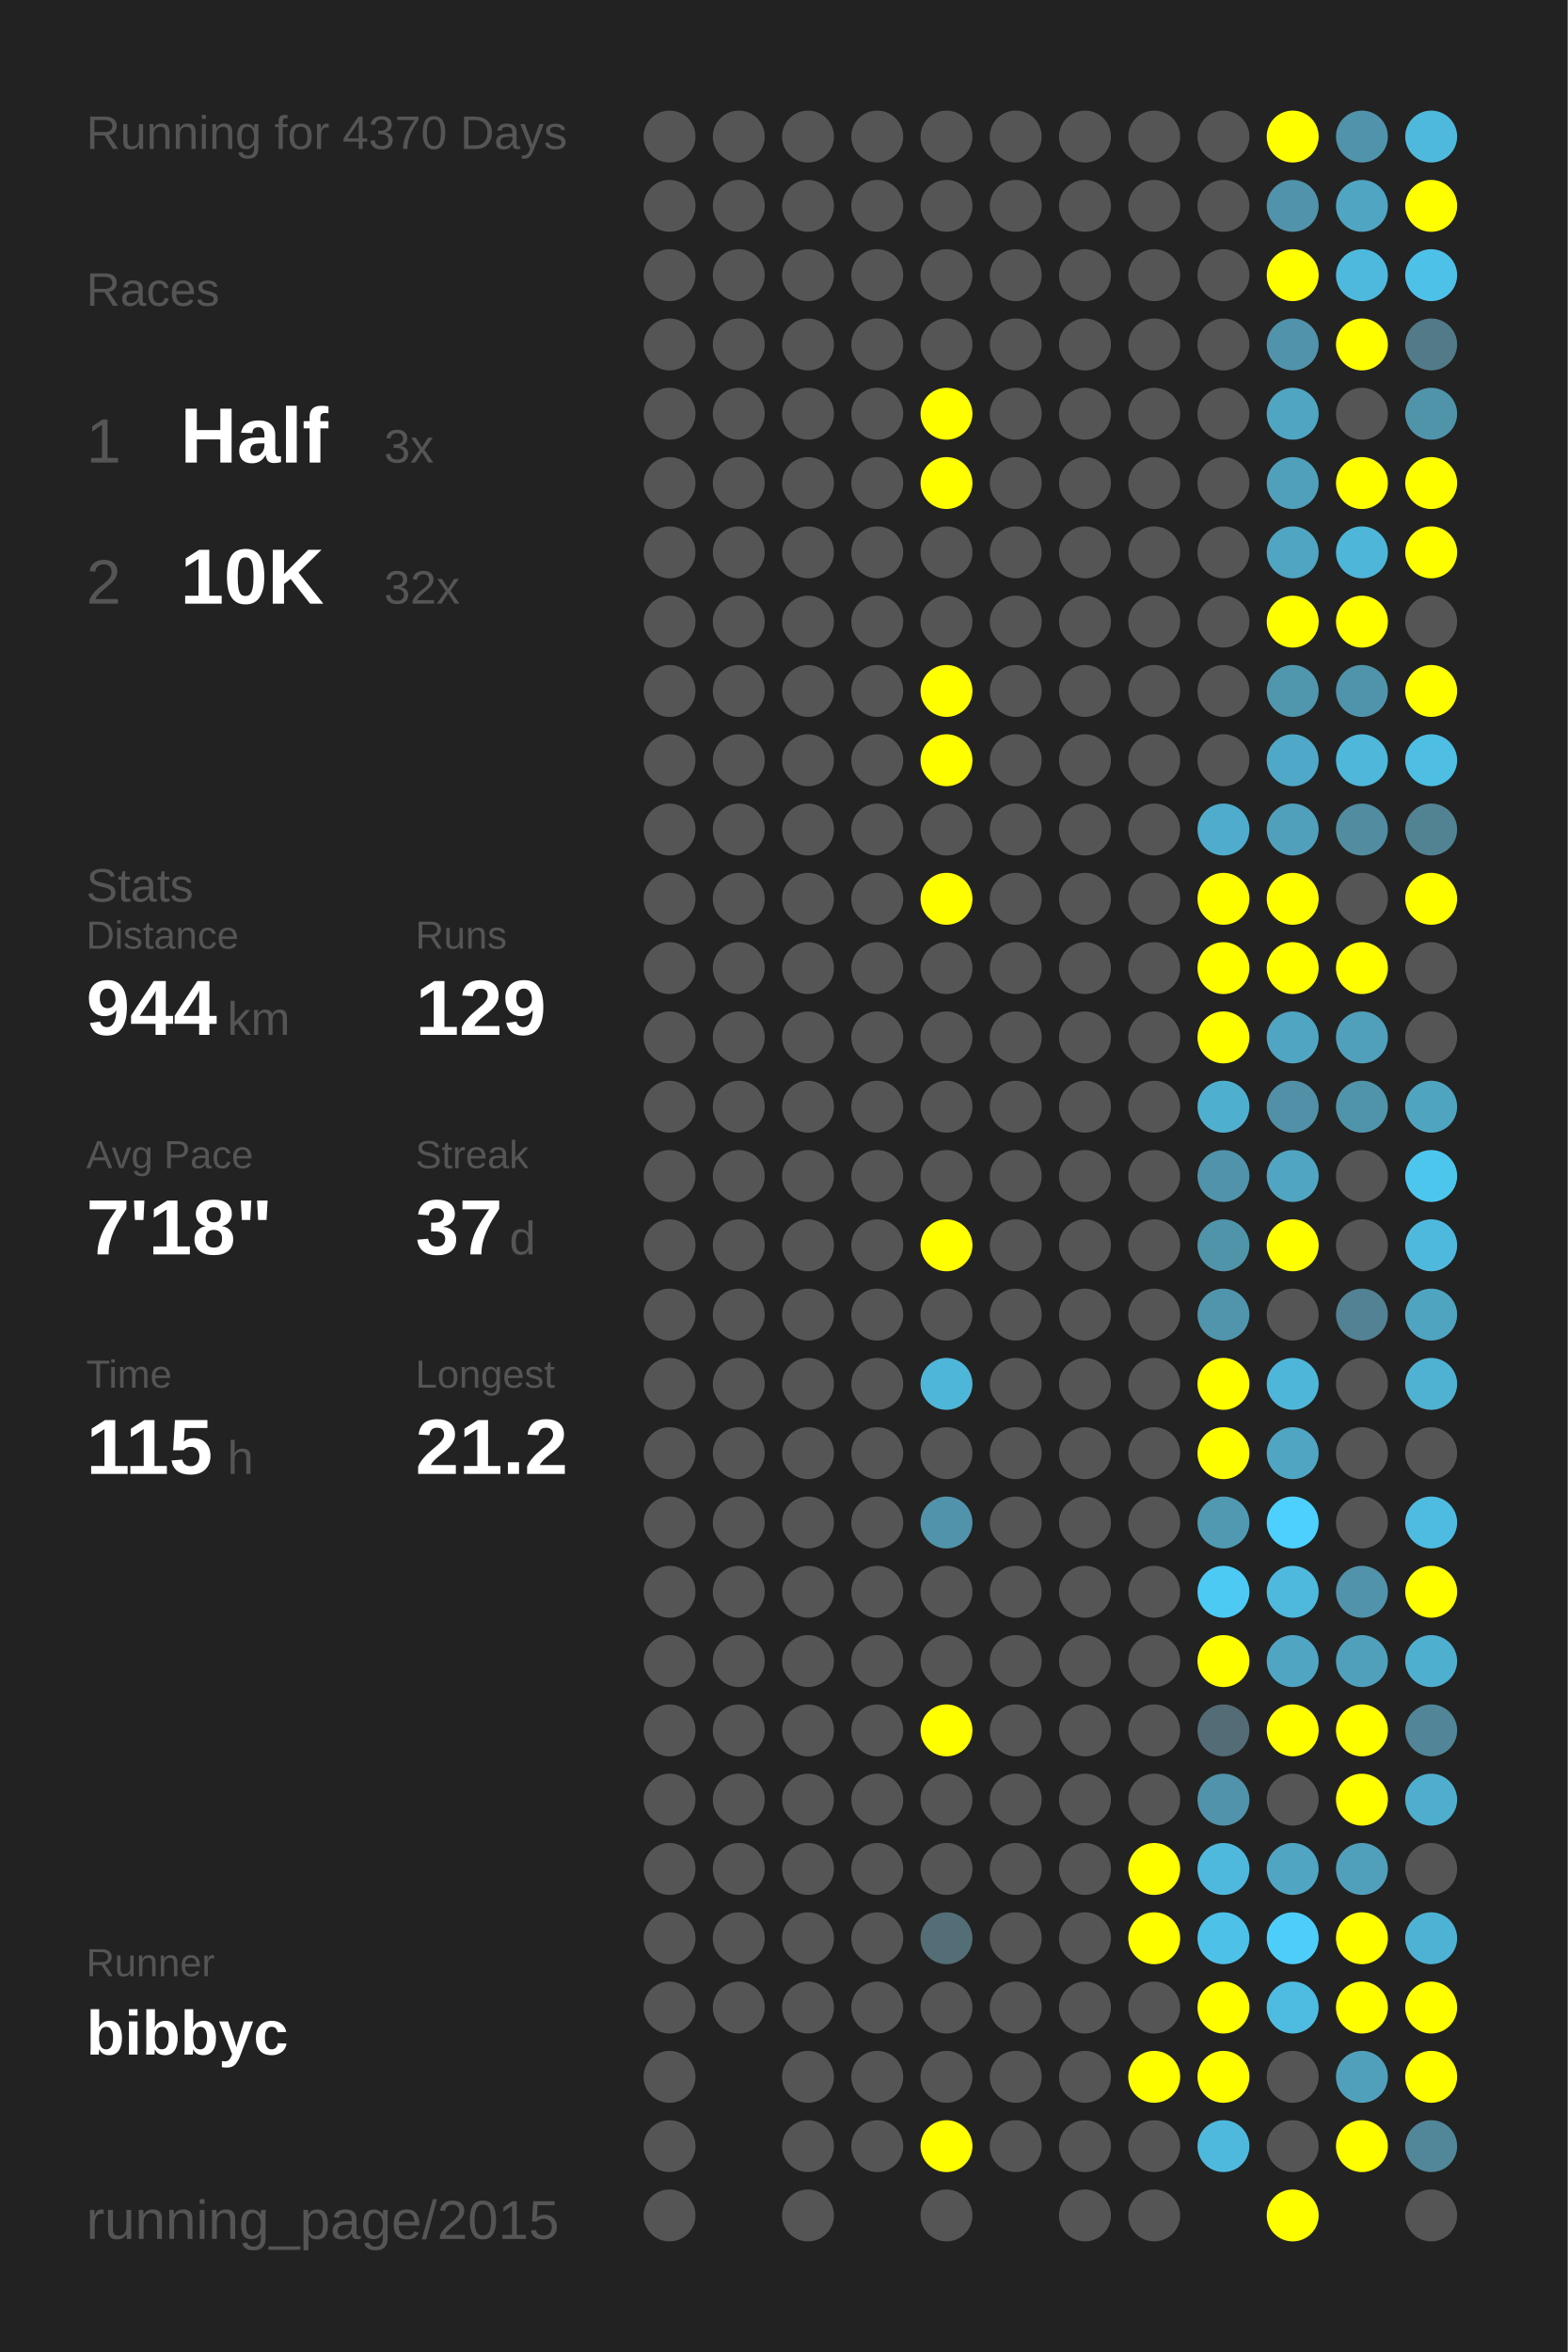
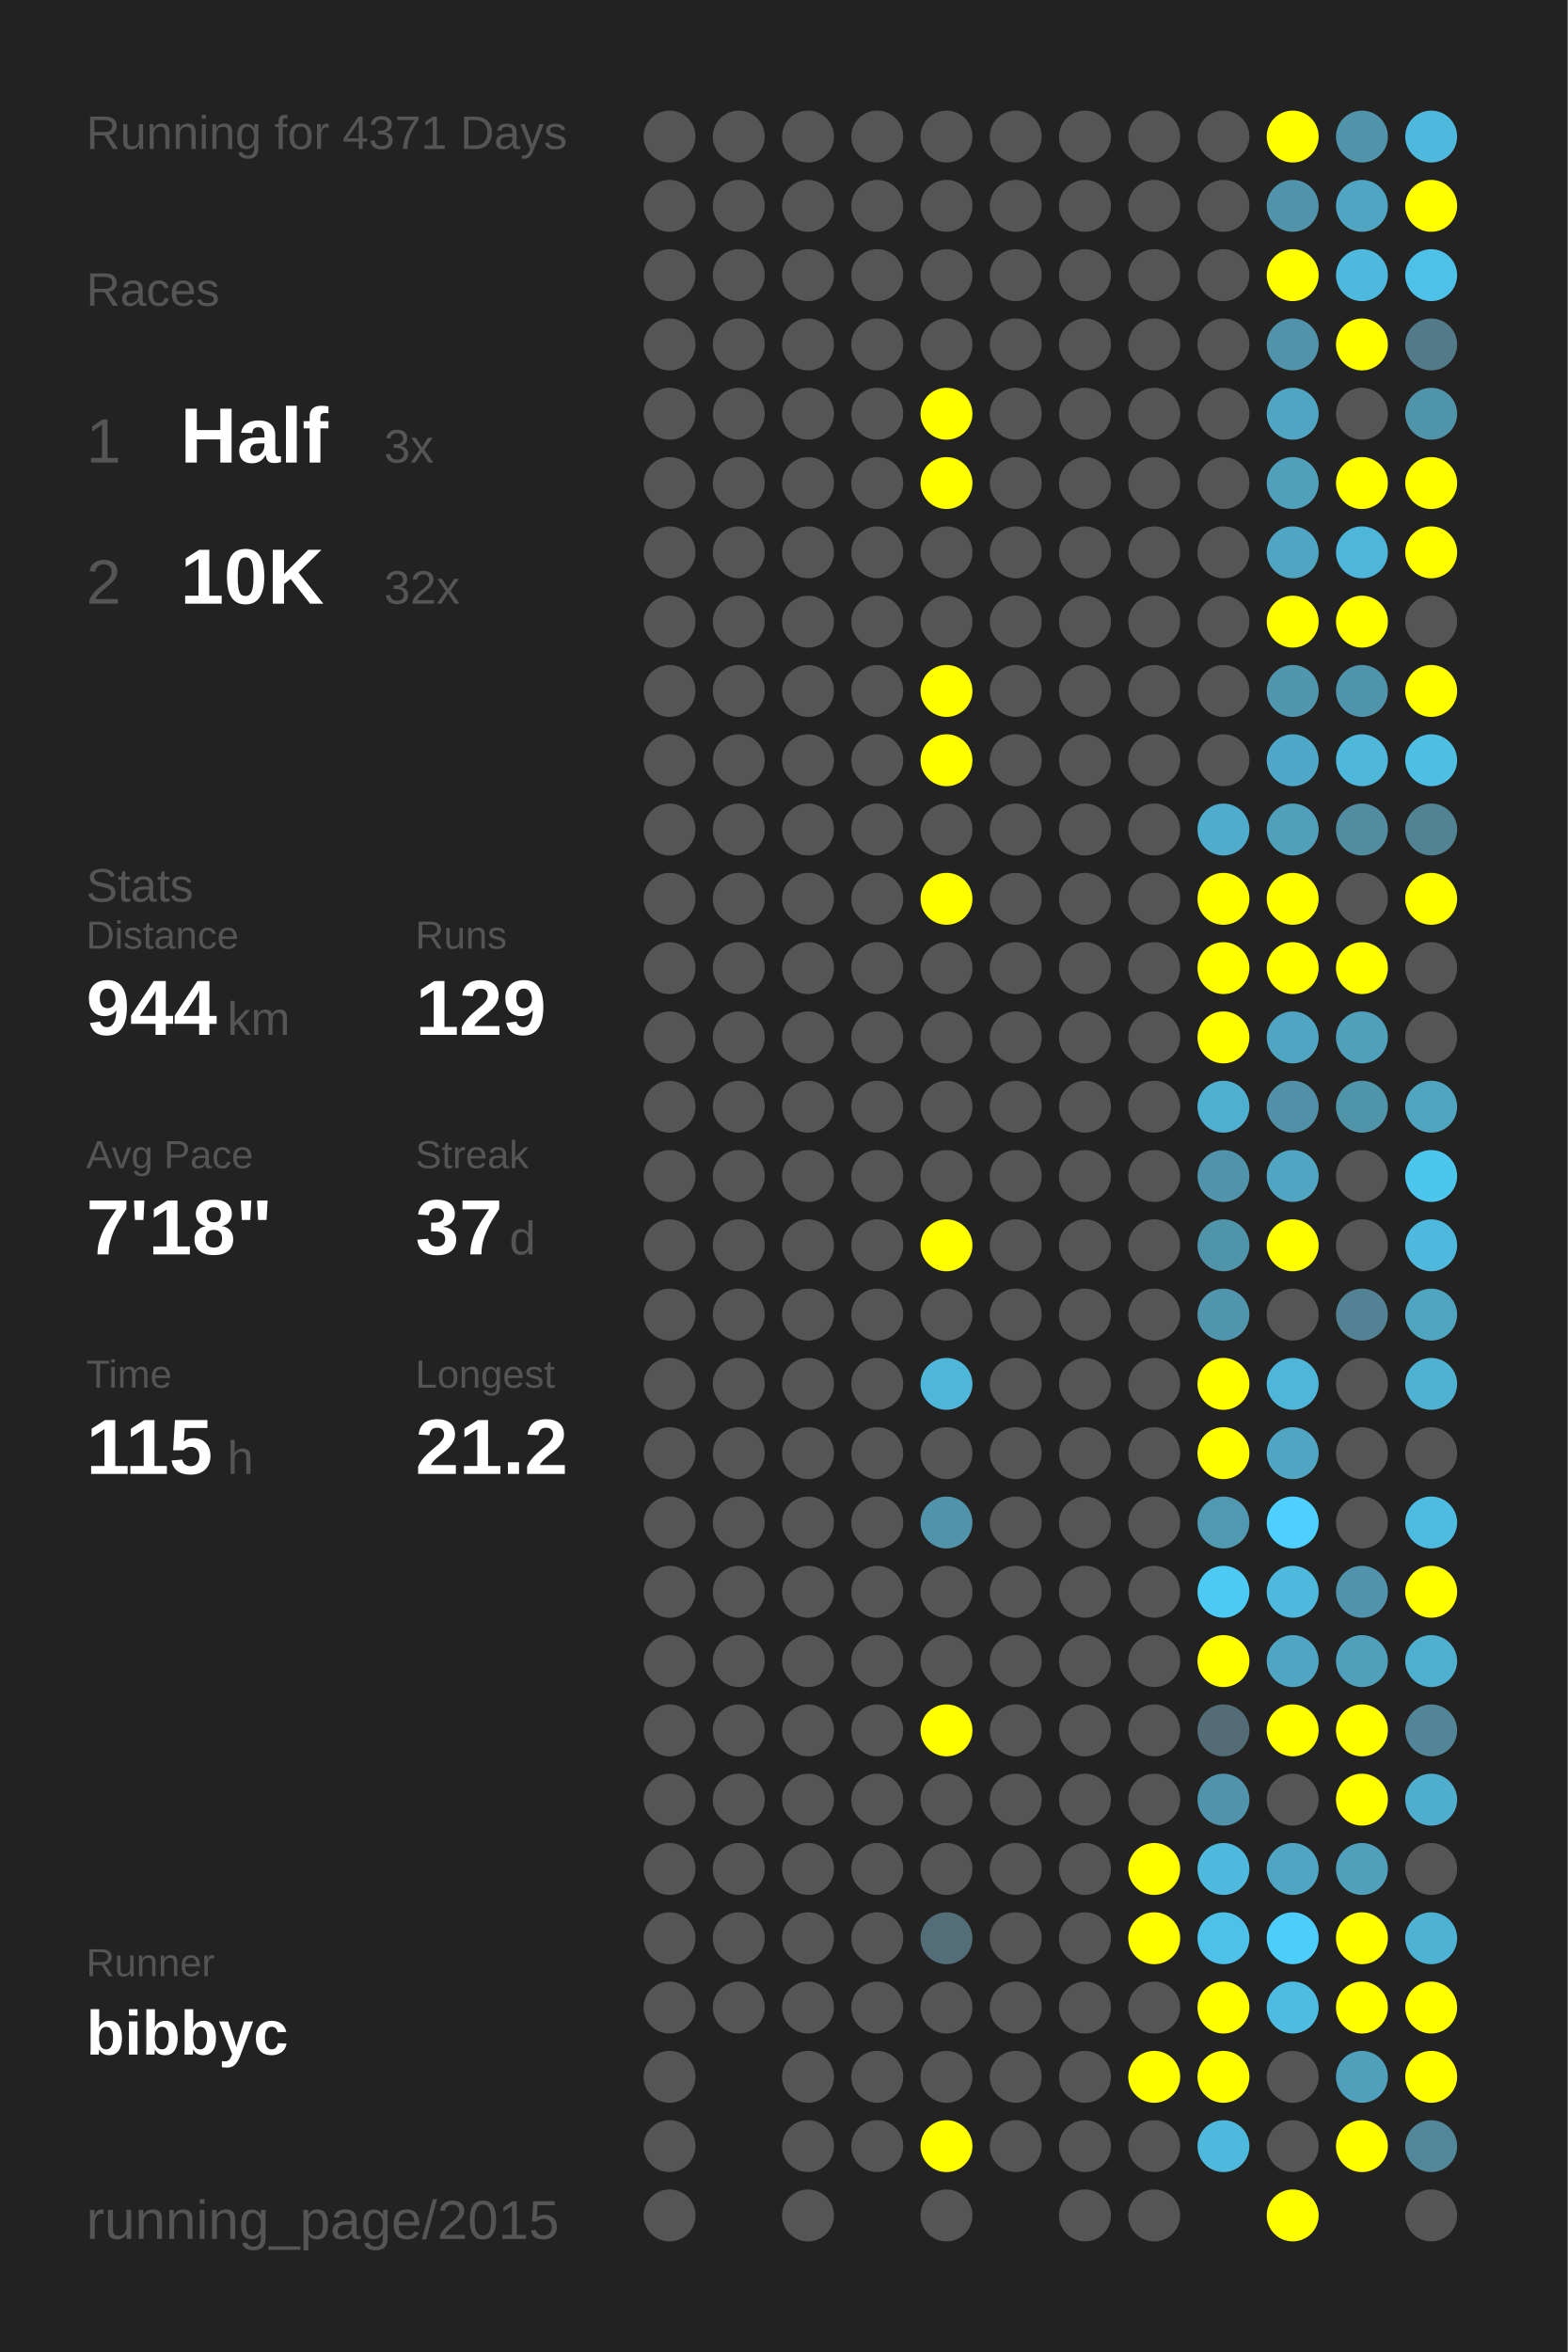
<svg xmlns="http://www.w3.org/2000/svg" baseProfile="full" height="300mm" version="1.1" viewBox="0,0,200,300" width="200mm">
  <defs />
  <rect fill="#222222" height="300" width="200" x="0" y="0" />
-   <text fill="#555555" style="font-size:6px; font-family:Arial;" x="11" y="19">Running for 4370 Days</text>
+   <text fill="#555555" style="font-size:6px; font-family:Arial;" x="11" y="19">Running for 4371 Days</text>
  <text fill="#555555" style="font-size:6px; font-family:Arial;" x="11" y="39">Races</text>
  <text fill="#555555" style="font-size:8px; font-family:Arial;" x="11" y="59">1</text>
  <text fill="#FFFFFF" style="font-size:10px; font-family:Arial; font-weight:bold;" x="23" y="59">Half</text>
  <text fill="#555555" style="font-size:6px; font-family:Arial;" x="49" y="59">3x</text>
  <text fill="#555555" style="font-size:8px; font-family:Arial;" x="11" y="77">2</text>
  <text fill="#FFFFFF" style="font-size:10px; font-family:Arial; font-weight:bold;" x="23" y="77">10K</text>
  <text fill="#555555" style="font-size:6px; font-family:Arial;" x="49" y="77">32x</text>
  <text fill="#555555" style="font-size:6px; font-family:Arial;" x="11" y="115">Stats</text>
  <text fill="#555555" style="font-size:5px; font-family:Arial;" x="11" y="121">Distance</text>
  <text fill="#FFFFFF" style="font-size:10px; font-family:Arial; font-weight:bold;" x="11" y="132">944</text>
  <text fill="#555555" style="font-size:6px; font-family:Arial;" x="29" y="132">km</text>
  <text fill="#555555" style="font-size:5px; font-family:Arial;" x="53" y="121">Runs</text>
  <text fill="#FFFFFF" style="font-size:10px; font-family:Arial; font-weight:bold;" x="53" y="132">129</text>
  <text fill="#555555" style="font-size:5px; font-family:Arial;" x="11" y="149">Avg Pace</text>
  <text fill="#FFFFFF" style="font-size:10px; font-family:Arial; font-weight:bold;" x="11" y="160">7'18"</text>
  <text fill="#555555" style="font-size:5px; font-family:Arial;" x="53" y="149">Streak</text>
  <text fill="#FFFFFF" style="font-size:10px; font-family:Arial; font-weight:bold;" x="53" y="160">37</text>
  <text fill="#555555" style="font-size:6px; font-family:Arial;" x="65" y="160">d</text>
  <text fill="#555555" style="font-size:5px; font-family:Arial;" x="11" y="177">Time</text>
  <text fill="#FFFFFF" style="font-size:10px; font-family:Arial; font-weight:bold;" x="11" y="188">115</text>
  <text fill="#555555" style="font-size:6px; font-family:Arial;" x="29" y="188">h</text>
  <text fill="#555555" style="font-size:5px; font-family:Arial;" x="53" y="177">Longest</text>
  <text fill="#FFFFFF" style="font-size:10px; font-family:Arial; font-weight:bold;" x="53" y="188">21.2</text>
  <text fill="#555555" style="font-size:5px; font-family:Arial;" x="11" y="252.065">Runner</text>
  <text fill="#FFFFFF" style="font-size:8px; font-family:Arial; font-weight:bold;" x="11" y="262.065">bibbyc</text>
  <text fill="#555555" style="font-size:7px; font-family:Arial;" x="11" y="285.581">running_page/2015</text>
  <circle cx="85.417" cy="17.419" fill="#555555" r="3.312" />
  <circle cx="85.417" cy="26.258" fill="#555555" r="3.312" />
  <circle cx="85.417" cy="35.097" fill="#555555" r="3.312" />
  <circle cx="85.417" cy="43.935" fill="#555555" r="3.312" />
  <circle cx="85.417" cy="52.774" fill="#555555" r="3.312" />
  <circle cx="85.417" cy="61.613" fill="#555555" r="3.312" />
  <circle cx="85.417" cy="70.452" fill="#555555" r="3.312" />
  <circle cx="85.417" cy="79.29" fill="#555555" r="3.312" />
  <circle cx="85.417" cy="88.129" fill="#555555" r="3.312" />
  <circle cx="85.417" cy="96.968" fill="#555555" r="3.312" />
  <circle cx="85.417" cy="105.806" fill="#555555" r="3.312" />
  <circle cx="85.417" cy="114.645" fill="#555555" r="3.312" />
  <circle cx="85.417" cy="123.484" fill="#555555" r="3.312" />
  <circle cx="85.417" cy="132.323" fill="#555555" r="3.312" />
  <circle cx="85.417" cy="141.161" fill="#555555" r="3.312" />
  <circle cx="85.417" cy="150" fill="#555555" r="3.312" />
  <circle cx="85.417" cy="158.839" fill="#555555" r="3.312" />
  <circle cx="85.417" cy="167.677" fill="#555555" r="3.312" />
  <circle cx="85.417" cy="176.516" fill="#555555" r="3.312" />
  <circle cx="85.417" cy="185.355" fill="#555555" r="3.312" />
  <circle cx="85.417" cy="194.194" fill="#555555" r="3.312" />
  <circle cx="85.417" cy="203.032" fill="#555555" r="3.312" />
  <circle cx="85.417" cy="211.871" fill="#555555" r="3.312" />
  <circle cx="85.417" cy="220.71" fill="#555555" r="3.312" />
  <circle cx="85.417" cy="229.548" fill="#555555" r="3.312" />
  <circle cx="85.417" cy="238.387" fill="#555555" r="3.312" />
  <circle cx="85.417" cy="247.226" fill="#555555" r="3.312" />
  <circle cx="85.417" cy="256.065" fill="#555555" r="3.312" />
  <circle cx="85.417" cy="264.903" fill="#555555" r="3.312" />
  <circle cx="85.417" cy="273.742" fill="#555555" r="3.312" />
  <circle cx="85.417" cy="282.581" fill="#555555" r="3.312" />
  <circle cx="94.25" cy="17.419" fill="#555555" r="3.312" />
  <circle cx="94.25" cy="26.258" fill="#555555" r="3.312" />
  <circle cx="94.25" cy="35.097" fill="#555555" r="3.312" />
  <circle cx="94.25" cy="43.935" fill="#555555" r="3.312" />
  <circle cx="94.25" cy="52.774" fill="#555555" r="3.312" />
  <circle cx="94.25" cy="61.613" fill="#555555" r="3.312" />
  <circle cx="94.25" cy="70.452" fill="#555555" r="3.312" />
  <circle cx="94.25" cy="79.29" fill="#555555" r="3.312" />
  <circle cx="94.25" cy="88.129" fill="#555555" r="3.312" />
  <circle cx="94.25" cy="96.968" fill="#555555" r="3.312" />
  <circle cx="94.25" cy="105.806" fill="#555555" r="3.312" />
  <circle cx="94.25" cy="114.645" fill="#555555" r="3.312" />
  <circle cx="94.25" cy="123.484" fill="#555555" r="3.312" />
  <circle cx="94.25" cy="132.323" fill="#555555" r="3.312" />
  <circle cx="94.25" cy="141.161" fill="#555555" r="3.312" />
  <circle cx="94.25" cy="150" fill="#555555" r="3.312" />
  <circle cx="94.25" cy="158.839" fill="#555555" r="3.312" />
  <circle cx="94.25" cy="167.677" fill="#555555" r="3.312" />
  <circle cx="94.25" cy="176.516" fill="#555555" r="3.312" />
  <circle cx="94.25" cy="185.355" fill="#555555" r="3.312" />
  <circle cx="94.25" cy="194.194" fill="#555555" r="3.312" />
  <circle cx="94.25" cy="203.032" fill="#555555" r="3.312" />
  <circle cx="94.25" cy="211.871" fill="#555555" r="3.312" />
  <circle cx="94.25" cy="220.71" fill="#555555" r="3.312" />
  <circle cx="94.25" cy="229.548" fill="#555555" r="3.312" />
  <circle cx="94.25" cy="238.387" fill="#555555" r="3.312" />
  <circle cx="94.25" cy="247.226" fill="#555555" r="3.312" />
  <circle cx="94.25" cy="256.065" fill="#555555" r="3.312" />
  <circle cx="103.083" cy="17.419" fill="#555555" r="3.312" />
  <circle cx="103.083" cy="26.258" fill="#555555" r="3.312" />
  <circle cx="103.083" cy="35.097" fill="#555555" r="3.312" />
  <circle cx="103.083" cy="43.935" fill="#555555" r="3.312" />
  <circle cx="103.083" cy="52.774" fill="#555555" r="3.312" />
  <circle cx="103.083" cy="61.613" fill="#555555" r="3.312" />
  <circle cx="103.083" cy="70.452" fill="#555555" r="3.312" />
  <circle cx="103.083" cy="79.29" fill="#555555" r="3.312" />
  <circle cx="103.083" cy="88.129" fill="#555555" r="3.312" />
  <circle cx="103.083" cy="96.968" fill="#555555" r="3.312" />
  <circle cx="103.083" cy="105.806" fill="#555555" r="3.312" />
  <circle cx="103.083" cy="114.645" fill="#555555" r="3.312" />
  <circle cx="103.083" cy="123.484" fill="#555555" r="3.312" />
  <circle cx="103.083" cy="132.323" fill="#555555" r="3.312" />
  <circle cx="103.083" cy="141.161" fill="#555555" r="3.312" />
  <circle cx="103.083" cy="150" fill="#555555" r="3.312" />
  <circle cx="103.083" cy="158.839" fill="#555555" r="3.312" />
  <circle cx="103.083" cy="167.677" fill="#555555" r="3.312" />
  <circle cx="103.083" cy="176.516" fill="#555555" r="3.312" />
  <circle cx="103.083" cy="185.355" fill="#555555" r="3.312" />
  <circle cx="103.083" cy="194.194" fill="#555555" r="3.312" />
  <circle cx="103.083" cy="203.032" fill="#555555" r="3.312" />
  <circle cx="103.083" cy="211.871" fill="#555555" r="3.312" />
  <circle cx="103.083" cy="220.71" fill="#555555" r="3.312" />
  <circle cx="103.083" cy="229.548" fill="#555555" r="3.312" />
  <circle cx="103.083" cy="238.387" fill="#555555" r="3.312" />
  <circle cx="103.083" cy="247.226" fill="#555555" r="3.312" />
  <circle cx="103.083" cy="256.065" fill="#555555" r="3.312" />
  <circle cx="103.083" cy="264.903" fill="#555555" r="3.312" />
  <circle cx="103.083" cy="273.742" fill="#555555" r="3.312" />
  <circle cx="103.083" cy="282.581" fill="#555555" r="3.312" />
  <circle cx="111.917" cy="17.419" fill="#555555" r="3.312" />
  <circle cx="111.917" cy="26.258" fill="#555555" r="3.312" />
  <circle cx="111.917" cy="35.097" fill="#555555" r="3.312" />
  <circle cx="111.917" cy="43.935" fill="#555555" r="3.312" />
  <circle cx="111.917" cy="52.774" fill="#555555" r="3.312" />
  <circle cx="111.917" cy="61.613" fill="#555555" r="3.312" />
  <circle cx="111.917" cy="70.452" fill="#555555" r="3.312" />
  <circle cx="111.917" cy="79.29" fill="#555555" r="3.312" />
  <circle cx="111.917" cy="88.129" fill="#555555" r="3.312" />
  <circle cx="111.917" cy="96.968" fill="#555555" r="3.312" />
  <circle cx="111.917" cy="105.806" fill="#555555" r="3.312" />
  <circle cx="111.917" cy="114.645" fill="#555555" r="3.312" />
  <circle cx="111.917" cy="123.484" fill="#555555" r="3.312" />
  <circle cx="111.917" cy="132.323" fill="#555555" r="3.312" />
  <circle cx="111.917" cy="141.161" fill="#555555" r="3.312" />
  <circle cx="111.917" cy="150" fill="#555555" r="3.312" />
  <circle cx="111.917" cy="158.839" fill="#555555" r="3.312" />
  <circle cx="111.917" cy="167.677" fill="#555555" r="3.312" />
  <circle cx="111.917" cy="176.516" fill="#555555" r="3.312" />
  <circle cx="111.917" cy="185.355" fill="#555555" r="3.312" />
  <circle cx="111.917" cy="194.194" fill="#555555" r="3.312" />
  <circle cx="111.917" cy="203.032" fill="#555555" r="3.312" />
  <circle cx="111.917" cy="211.871" fill="#555555" r="3.312" />
  <circle cx="111.917" cy="220.71" fill="#555555" r="3.312" />
  <circle cx="111.917" cy="229.548" fill="#555555" r="3.312" />
  <circle cx="111.917" cy="238.387" fill="#555555" r="3.312" />
  <circle cx="111.917" cy="247.226" fill="#555555" r="3.312" />
  <circle cx="111.917" cy="256.065" fill="#555555" r="3.312" />
  <circle cx="111.917" cy="264.903" fill="#555555" r="3.312" />
  <circle cx="111.917" cy="273.742" fill="#555555" r="3.312" />
  <circle cx="120.75" cy="17.419" fill="#555555" r="3.312" />
  <circle cx="120.75" cy="26.258" fill="#555555" r="3.312" />
  <circle cx="120.75" cy="35.097" fill="#555555" r="3.312" />
  <circle cx="120.75" cy="43.935" fill="#555555" r="3.312" />
  <circle cx="120.75" cy="52.774" fill="#FFFF00" r="3.312" />
  <circle cx="120.75" cy="61.613" fill="#FFFF00" r="3.312" />
  <circle cx="120.75" cy="70.452" fill="#555555" r="3.312" />
  <circle cx="120.75" cy="79.29" fill="#555555" r="3.312" />
  <circle cx="120.75" cy="88.129" fill="#FFFF00" r="3.312" />
  <circle cx="120.75" cy="96.968" fill="#FFFF00" r="3.312" />
  <circle cx="120.75" cy="105.806" fill="#555555" r="3.312" />
  <circle cx="120.75" cy="114.645" fill="#FFFF00" r="3.312" />
  <circle cx="120.75" cy="123.484" fill="#555555" r="3.312" />
  <circle cx="120.75" cy="132.323" fill="#555555" r="3.312" />
  <circle cx="120.75" cy="141.161" fill="#555555" r="3.312" />
  <circle cx="120.75" cy="150" fill="#555555" r="3.312" />
  <circle cx="120.75" cy="158.839" fill="#FFFF00" r="3.312" />
  <circle cx="120.75" cy="167.677" fill="#555555" r="3.312" />
  <circle cx="120.75" cy="176.516" fill="#4eb6d9" r="3.312" />
  <circle cx="120.75" cy="185.355" fill="#555555" r="3.312" />
  <circle cx="120.75" cy="194.194" fill="#5093aa" r="3.312" />
  <circle cx="120.75" cy="203.032" fill="#555555" r="3.312" />
  <circle cx="120.75" cy="211.871" fill="#555555" r="3.312" />
  <circle cx="120.75" cy="220.71" fill="#FFFF00" r="3.312" />
  <circle cx="120.75" cy="229.548" fill="#555555" r="3.312" />
  <circle cx="120.75" cy="238.387" fill="#555555" r="3.312" />
  <circle cx="120.75" cy="247.226" fill="#536e77" r="3.312" />
  <circle cx="120.75" cy="256.065" fill="#555555" r="3.312" />
  <circle cx="120.75" cy="264.903" fill="#555555" r="3.312" />
  <circle cx="120.75" cy="273.742" fill="#FFFF00" r="3.312" />
  <circle cx="120.75" cy="282.581" fill="#555555" r="3.312" />
  <circle cx="129.583" cy="17.419" fill="#555555" r="3.312" />
  <circle cx="129.583" cy="26.258" fill="#555555" r="3.312" />
  <circle cx="129.583" cy="35.097" fill="#555555" r="3.312" />
  <circle cx="129.583" cy="43.935" fill="#555555" r="3.312" />
  <circle cx="129.583" cy="52.774" fill="#555555" r="3.312" />
  <circle cx="129.583" cy="61.613" fill="#555555" r="3.312" />
  <circle cx="129.583" cy="70.452" fill="#555555" r="3.312" />
  <circle cx="129.583" cy="79.29" fill="#555555" r="3.312" />
  <circle cx="129.583" cy="88.129" fill="#555555" r="3.312" />
  <circle cx="129.583" cy="96.968" fill="#555555" r="3.312" />
  <circle cx="129.583" cy="105.806" fill="#555555" r="3.312" />
  <circle cx="129.583" cy="114.645" fill="#555555" r="3.312" />
  <circle cx="129.583" cy="123.484" fill="#555555" r="3.312" />
  <circle cx="129.583" cy="132.323" fill="#555555" r="3.312" />
  <circle cx="129.583" cy="141.161" fill="#555555" r="3.312" />
  <circle cx="129.583" cy="150" fill="#555555" r="3.312" />
  <circle cx="129.583" cy="158.839" fill="#555555" r="3.312" />
  <circle cx="129.583" cy="167.677" fill="#555555" r="3.312" />
  <circle cx="129.583" cy="176.516" fill="#555555" r="3.312" />
  <circle cx="129.583" cy="185.355" fill="#555555" r="3.312" />
  <circle cx="129.583" cy="194.194" fill="#555555" r="3.312" />
  <circle cx="129.583" cy="203.032" fill="#555555" r="3.312" />
  <circle cx="129.583" cy="211.871" fill="#555555" r="3.312" />
  <circle cx="129.583" cy="220.71" fill="#555555" r="3.312" />
  <circle cx="129.583" cy="229.548" fill="#555555" r="3.312" />
  <circle cx="129.583" cy="238.387" fill="#555555" r="3.312" />
  <circle cx="129.583" cy="247.226" fill="#555555" r="3.312" />
  <circle cx="129.583" cy="256.065" fill="#555555" r="3.312" />
  <circle cx="129.583" cy="264.903" fill="#555555" r="3.312" />
  <circle cx="129.583" cy="273.742" fill="#555555" r="3.312" />
  <circle cx="138.417" cy="17.419" fill="#555555" r="3.312" />
  <circle cx="138.417" cy="26.258" fill="#555555" r="3.312" />
  <circle cx="138.417" cy="35.097" fill="#555555" r="3.312" />
  <circle cx="138.417" cy="43.935" fill="#555555" r="3.312" />
  <circle cx="138.417" cy="52.774" fill="#555555" r="3.312" />
  <circle cx="138.417" cy="61.613" fill="#555555" r="3.312" />
  <circle cx="138.417" cy="70.452" fill="#555555" r="3.312" />
  <circle cx="138.417" cy="79.29" fill="#555555" r="3.312" />
  <circle cx="138.417" cy="88.129" fill="#555555" r="3.312" />
  <circle cx="138.417" cy="96.968" fill="#555555" r="3.312" />
  <circle cx="138.417" cy="105.806" fill="#555555" r="3.312" />
  <circle cx="138.417" cy="114.645" fill="#555555" r="3.312" />
  <circle cx="138.417" cy="123.484" fill="#555555" r="3.312" />
  <circle cx="138.417" cy="132.323" fill="#555555" r="3.312" />
  <circle cx="138.417" cy="141.161" fill="#555555" r="3.312" />
  <circle cx="138.417" cy="150" fill="#555555" r="3.312" />
  <circle cx="138.417" cy="158.839" fill="#555555" r="3.312" />
  <circle cx="138.417" cy="167.677" fill="#555555" r="3.312" />
  <circle cx="138.417" cy="176.516" fill="#555555" r="3.312" />
  <circle cx="138.417" cy="185.355" fill="#555555" r="3.312" />
  <circle cx="138.417" cy="194.194" fill="#555555" r="3.312" />
  <circle cx="138.417" cy="203.032" fill="#555555" r="3.312" />
  <circle cx="138.417" cy="211.871" fill="#555555" r="3.312" />
  <circle cx="138.417" cy="220.71" fill="#555555" r="3.312" />
  <circle cx="138.417" cy="229.548" fill="#555555" r="3.312" />
  <circle cx="138.417" cy="238.387" fill="#555555" r="3.312" />
  <circle cx="138.417" cy="247.226" fill="#555555" r="3.312" />
  <circle cx="138.417" cy="256.065" fill="#555555" r="3.312" />
  <circle cx="138.417" cy="264.903" fill="#555555" r="3.312" />
  <circle cx="138.417" cy="273.742" fill="#555555" r="3.312" />
  <circle cx="138.417" cy="282.581" fill="#555555" r="3.312" />
  <circle cx="147.25" cy="17.419" fill="#555555" r="3.312" />
  <circle cx="147.25" cy="26.258" fill="#555555" r="3.312" />
  <circle cx="147.25" cy="35.097" fill="#555555" r="3.312" />
  <circle cx="147.25" cy="43.935" fill="#555555" r="3.312" />
  <circle cx="147.25" cy="52.774" fill="#555555" r="3.312" />
  <circle cx="147.25" cy="61.613" fill="#555555" r="3.312" />
  <circle cx="147.25" cy="70.452" fill="#555555" r="3.312" />
  <circle cx="147.25" cy="79.29" fill="#555555" r="3.312" />
  <circle cx="147.25" cy="88.129" fill="#555555" r="3.312" />
  <circle cx="147.25" cy="96.968" fill="#555555" r="3.312" />
  <circle cx="147.25" cy="105.806" fill="#555555" r="3.312" />
  <circle cx="147.25" cy="114.645" fill="#555555" r="3.312" />
  <circle cx="147.25" cy="123.484" fill="#555555" r="3.312" />
  <circle cx="147.25" cy="132.323" fill="#555555" r="3.312" />
  <circle cx="147.25" cy="141.161" fill="#555555" r="3.312" />
  <circle cx="147.25" cy="150" fill="#555555" r="3.312" />
  <circle cx="147.25" cy="158.839" fill="#555555" r="3.312" />
  <circle cx="147.25" cy="167.677" fill="#555555" r="3.312" />
  <circle cx="147.25" cy="176.516" fill="#555555" r="3.312" />
  <circle cx="147.25" cy="185.355" fill="#555555" r="3.312" />
  <circle cx="147.25" cy="194.194" fill="#555555" r="3.312" />
  <circle cx="147.25" cy="203.032" fill="#555555" r="3.312" />
  <circle cx="147.25" cy="211.871" fill="#555555" r="3.312" />
  <circle cx="147.25" cy="220.71" fill="#555555" r="3.312" />
  <circle cx="147.25" cy="229.548" fill="#555555" r="3.312" />
  <circle cx="147.25" cy="238.387" fill="#FFFF00" r="3.312" />
  <circle cx="147.25" cy="247.226" fill="#FFFF00" r="3.312" />
  <circle cx="147.25" cy="256.065" fill="#555555" r="3.312" />
  <circle cx="147.25" cy="264.903" fill="#FFFF00" r="3.312" />
  <circle cx="147.25" cy="273.742" fill="#555555" r="3.312" />
  <circle cx="147.25" cy="282.581" fill="#555555" r="3.312" />
  <circle cx="156.083" cy="17.419" fill="#555555" r="3.312" />
  <circle cx="156.083" cy="26.258" fill="#555555" r="3.312" />
  <circle cx="156.083" cy="35.097" fill="#555555" r="3.312" />
  <circle cx="156.083" cy="43.935" fill="#555555" r="3.312" />
  <circle cx="156.083" cy="52.774" fill="#555555" r="3.312" />
  <circle cx="156.083" cy="61.613" fill="#555555" r="3.312" />
  <circle cx="156.083" cy="70.452" fill="#555555" r="3.312" />
  <circle cx="156.083" cy="79.29" fill="#555555" r="3.312" />
  <circle cx="156.083" cy="88.129" fill="#555555" r="3.312" />
  <circle cx="156.083" cy="96.968" fill="#555555" r="3.312" />
  <circle cx="156.083" cy="105.806" fill="#4faccc" r="3.312" />
  <circle cx="156.083" cy="114.645" fill="#FFFF00" r="3.312" />
  <circle cx="156.083" cy="123.484" fill="#FFFF00" r="3.312" />
  <circle cx="156.083" cy="132.323" fill="#FFFF00" r="3.312" />
  <circle cx="156.083" cy="141.161" fill="#4fafcf" r="3.312" />
  <circle cx="156.083" cy="150" fill="#5093aa" r="3.312" />
  <circle cx="156.083" cy="158.839" fill="#5094aa" r="3.312" />
  <circle cx="156.083" cy="167.677" fill="#5095ac" r="3.312" />
  <circle cx="156.083" cy="176.516" fill="#FFFF00" r="3.312" />
  <circle cx="156.083" cy="185.355" fill="#FFFF00" r="3.312" />
  <circle cx="156.083" cy="194.194" fill="#5099b1" r="3.312" />
  <circle cx="156.083" cy="203.032" fill="#4dcaf4" r="3.312" />
  <circle cx="156.083" cy="211.871" fill="#FFFF00" r="3.312" />
  <circle cx="156.083" cy="220.71" fill="#536c75" r="3.312" />
  <circle cx="156.083" cy="229.548" fill="#5093aa" r="3.312" />
  <circle cx="156.083" cy="238.387" fill="#4eb9dd" r="3.312" />
  <circle cx="156.083" cy="247.226" fill="#4ec1e8" r="3.312" />
  <circle cx="156.083" cy="256.065" fill="#FFFF00" r="3.312" />
  <circle cx="156.083" cy="264.903" fill="#FFFF00" r="3.312" />
  <circle cx="156.083" cy="273.742" fill="#4eb9dd" r="3.312" />
  <circle cx="164.917" cy="17.419" fill="#FFFF00" r="3.312" />
  <circle cx="164.917" cy="26.258" fill="#5093aa" r="3.312" />
  <circle cx="164.917" cy="35.097" fill="#FFFF00" r="3.312" />
  <circle cx="164.917" cy="43.935" fill="#5093aa" r="3.312" />
  <circle cx="164.917" cy="52.774" fill="#4fa5c2" r="3.312" />
  <circle cx="164.917" cy="61.613" fill="#50a0bb" r="3.312" />
  <circle cx="164.917" cy="70.452" fill="#4fa5c2" r="3.312" />
  <circle cx="164.917" cy="79.29" fill="#FFFF00" r="3.312" />
  <circle cx="164.917" cy="88.129" fill="#5096ad" r="3.312" />
  <circle cx="164.917" cy="96.968" fill="#4fa8c7" r="3.312" />
  <circle cx="164.917" cy="105.806" fill="#50a0bb" r="3.312" />
  <circle cx="164.917" cy="114.645" fill="#FFFF00" r="3.312" />
  <circle cx="164.917" cy="123.484" fill="#FFFF00" r="3.312" />
  <circle cx="164.917" cy="132.323" fill="#4fa5c2" r="3.312" />
  <circle cx="164.917" cy="141.161" fill="#5190a6" r="3.312" />
  <circle cx="164.917" cy="150" fill="#4fa5c2" r="3.312" />
  <circle cx="164.917" cy="158.839" fill="#FFFF00" r="3.312" />
  <circle cx="164.917" cy="167.677" fill="#555555" r="3.312" />
  <circle cx="164.917" cy="176.516" fill="#4eb6d9" r="3.312" />
  <circle cx="164.917" cy="185.355" fill="#4fa5c2" r="3.312" />
  <circle cx="164.917" cy="194.194" fill="#4dd0fd" r="3.312" />
  <circle cx="164.917" cy="203.032" fill="#4eb9dd" r="3.312" />
  <circle cx="164.917" cy="211.871" fill="#4fa5c2" r="3.312" />
  <circle cx="164.917" cy="220.71" fill="#FFFF00" r="3.312" />
  <circle cx="164.917" cy="229.548" fill="#555555" r="3.312" />
  <circle cx="164.917" cy="238.387" fill="#4fa5c2" r="3.312" />
  <circle cx="164.917" cy="247.226" fill="#4dcdf9" r="3.312" />
  <circle cx="164.917" cy="256.065" fill="#4ebbe1" r="3.312" />
  <circle cx="164.917" cy="264.903" fill="#555555" r="3.312" />
  <circle cx="164.917" cy="273.742" fill="#555555" r="3.312" />
  <circle cx="164.917" cy="282.581" fill="#FFFF00" r="3.312" />
  <circle cx="173.75" cy="17.419" fill="#5093aa" r="3.312" />
  <circle cx="173.75" cy="26.258" fill="#4fa5c2" r="3.312" />
  <circle cx="173.75" cy="35.097" fill="#4eb9dd" r="3.312" />
  <circle cx="173.75" cy="43.935" fill="#FFFF00" r="3.312" />
  <circle cx="173.75" cy="52.774" fill="#555555" r="3.312" />
  <circle cx="173.75" cy="61.613" fill="#FFFF00" r="3.312" />
  <circle cx="173.75" cy="70.452" fill="#4eb6d9" r="3.312" />
  <circle cx="173.75" cy="79.29" fill="#FFFF00" r="3.312" />
  <circle cx="173.75" cy="88.129" fill="#5094ab" r="3.312" />
  <circle cx="173.75" cy="96.968" fill="#4eb7da" r="3.312" />
  <circle cx="173.75" cy="105.806" fill="#518ca0" r="3.312" />
  <circle cx="173.75" cy="114.645" fill="#555555" r="3.312" />
  <circle cx="173.75" cy="123.484" fill="#FFFF00" r="3.312" />
  <circle cx="173.75" cy="132.323" fill="#50a0bb" r="3.312" />
  <circle cx="173.75" cy="141.161" fill="#5094aa" r="3.312" />
  <circle cx="173.75" cy="150" fill="#555555" r="3.312" />
  <circle cx="173.75" cy="158.839" fill="#555555" r="3.312" />
  <circle cx="173.75" cy="167.677" fill="#528293" r="3.312" />
  <circle cx="173.75" cy="176.516" fill="#555555" r="3.312" />
  <circle cx="173.75" cy="185.355" fill="#555555" r="3.312" />
  <circle cx="173.75" cy="194.194" fill="#555555" r="3.312" />
  <circle cx="173.75" cy="203.032" fill="#5093aa" r="3.312" />
  <circle cx="173.75" cy="211.871" fill="#50a0bb" r="3.312" />
  <circle cx="173.75" cy="220.71" fill="#FFFF00" r="3.312" />
  <circle cx="173.75" cy="229.548" fill="#FFFF00" r="3.312" />
  <circle cx="173.75" cy="238.387" fill="#50a0bb" r="3.312" />
  <circle cx="173.75" cy="247.226" fill="#FFFF00" r="3.312" />
  <circle cx="173.75" cy="256.065" fill="#FFFF00" r="3.312" />
  <circle cx="173.75" cy="264.903" fill="#50a0bb" r="3.312" />
  <circle cx="173.75" cy="273.742" fill="#FFFF00" r="3.312" />
  <circle cx="182.583" cy="17.419" fill="#4eb9dd" r="3.312" />
  <circle cx="182.583" cy="26.258" fill="#FFFF00" r="3.312" />
  <circle cx="182.583" cy="35.097" fill="#4ec1e8" r="3.312" />
  <circle cx="182.583" cy="43.935" fill="#527a88" r="3.312" />
  <circle cx="182.583" cy="52.774" fill="#5094aa" r="3.312" />
  <circle cx="182.583" cy="61.613" fill="#FFFF00" r="3.312" />
  <circle cx="182.583" cy="70.452" fill="#FFFF00" r="3.312" />
  <circle cx="182.583" cy="79.29" fill="#555555" r="3.312" />
  <circle cx="182.583" cy="88.129" fill="#FFFF00" r="3.312" />
  <circle cx="182.583" cy="96.968" fill="#4ebee3" r="3.312" />
  <circle cx="182.583" cy="105.806" fill="#528393" r="3.312" />
  <circle cx="182.583" cy="114.645" fill="#FFFF00" r="3.312" />
  <circle cx="182.583" cy="123.484" fill="#555555" r="3.312" />
  <circle cx="182.583" cy="132.323" fill="#555555" r="3.312" />
  <circle cx="182.583" cy="141.161" fill="#4fa4c0" r="3.312" />
  <circle cx="182.583" cy="150" fill="#4dc6ee" r="3.312" />
  <circle cx="182.583" cy="158.839" fill="#4eb9dd" r="3.312" />
  <circle cx="182.583" cy="167.677" fill="#4fa4c0" r="3.312" />
  <circle cx="182.583" cy="176.516" fill="#4fb2d3" r="3.312" />
  <circle cx="182.583" cy="185.355" fill="#555555" r="3.312" />
  <circle cx="182.583" cy="194.194" fill="#4ebce1" r="3.312" />
  <circle cx="182.583" cy="203.032" fill="#FFFF00" r="3.312" />
  <circle cx="182.583" cy="211.871" fill="#4fafcf" r="3.312" />
  <circle cx="182.583" cy="220.71" fill="#518597" r="3.312" />
  <circle cx="182.583" cy="229.548" fill="#4faece" r="3.312" />
  <circle cx="182.583" cy="238.387" fill="#555555" r="3.312" />
  <circle cx="182.583" cy="247.226" fill="#4eb2d4" r="3.312" />
  <circle cx="182.583" cy="256.065" fill="#FFFF00" r="3.312" />
  <circle cx="182.583" cy="264.903" fill="#FFFF00" r="3.312" />
  <circle cx="182.583" cy="273.742" fill="#518799" r="3.312" />
  <circle cx="182.583" cy="282.581" fill="#555555" r="3.312" />
</svg>
